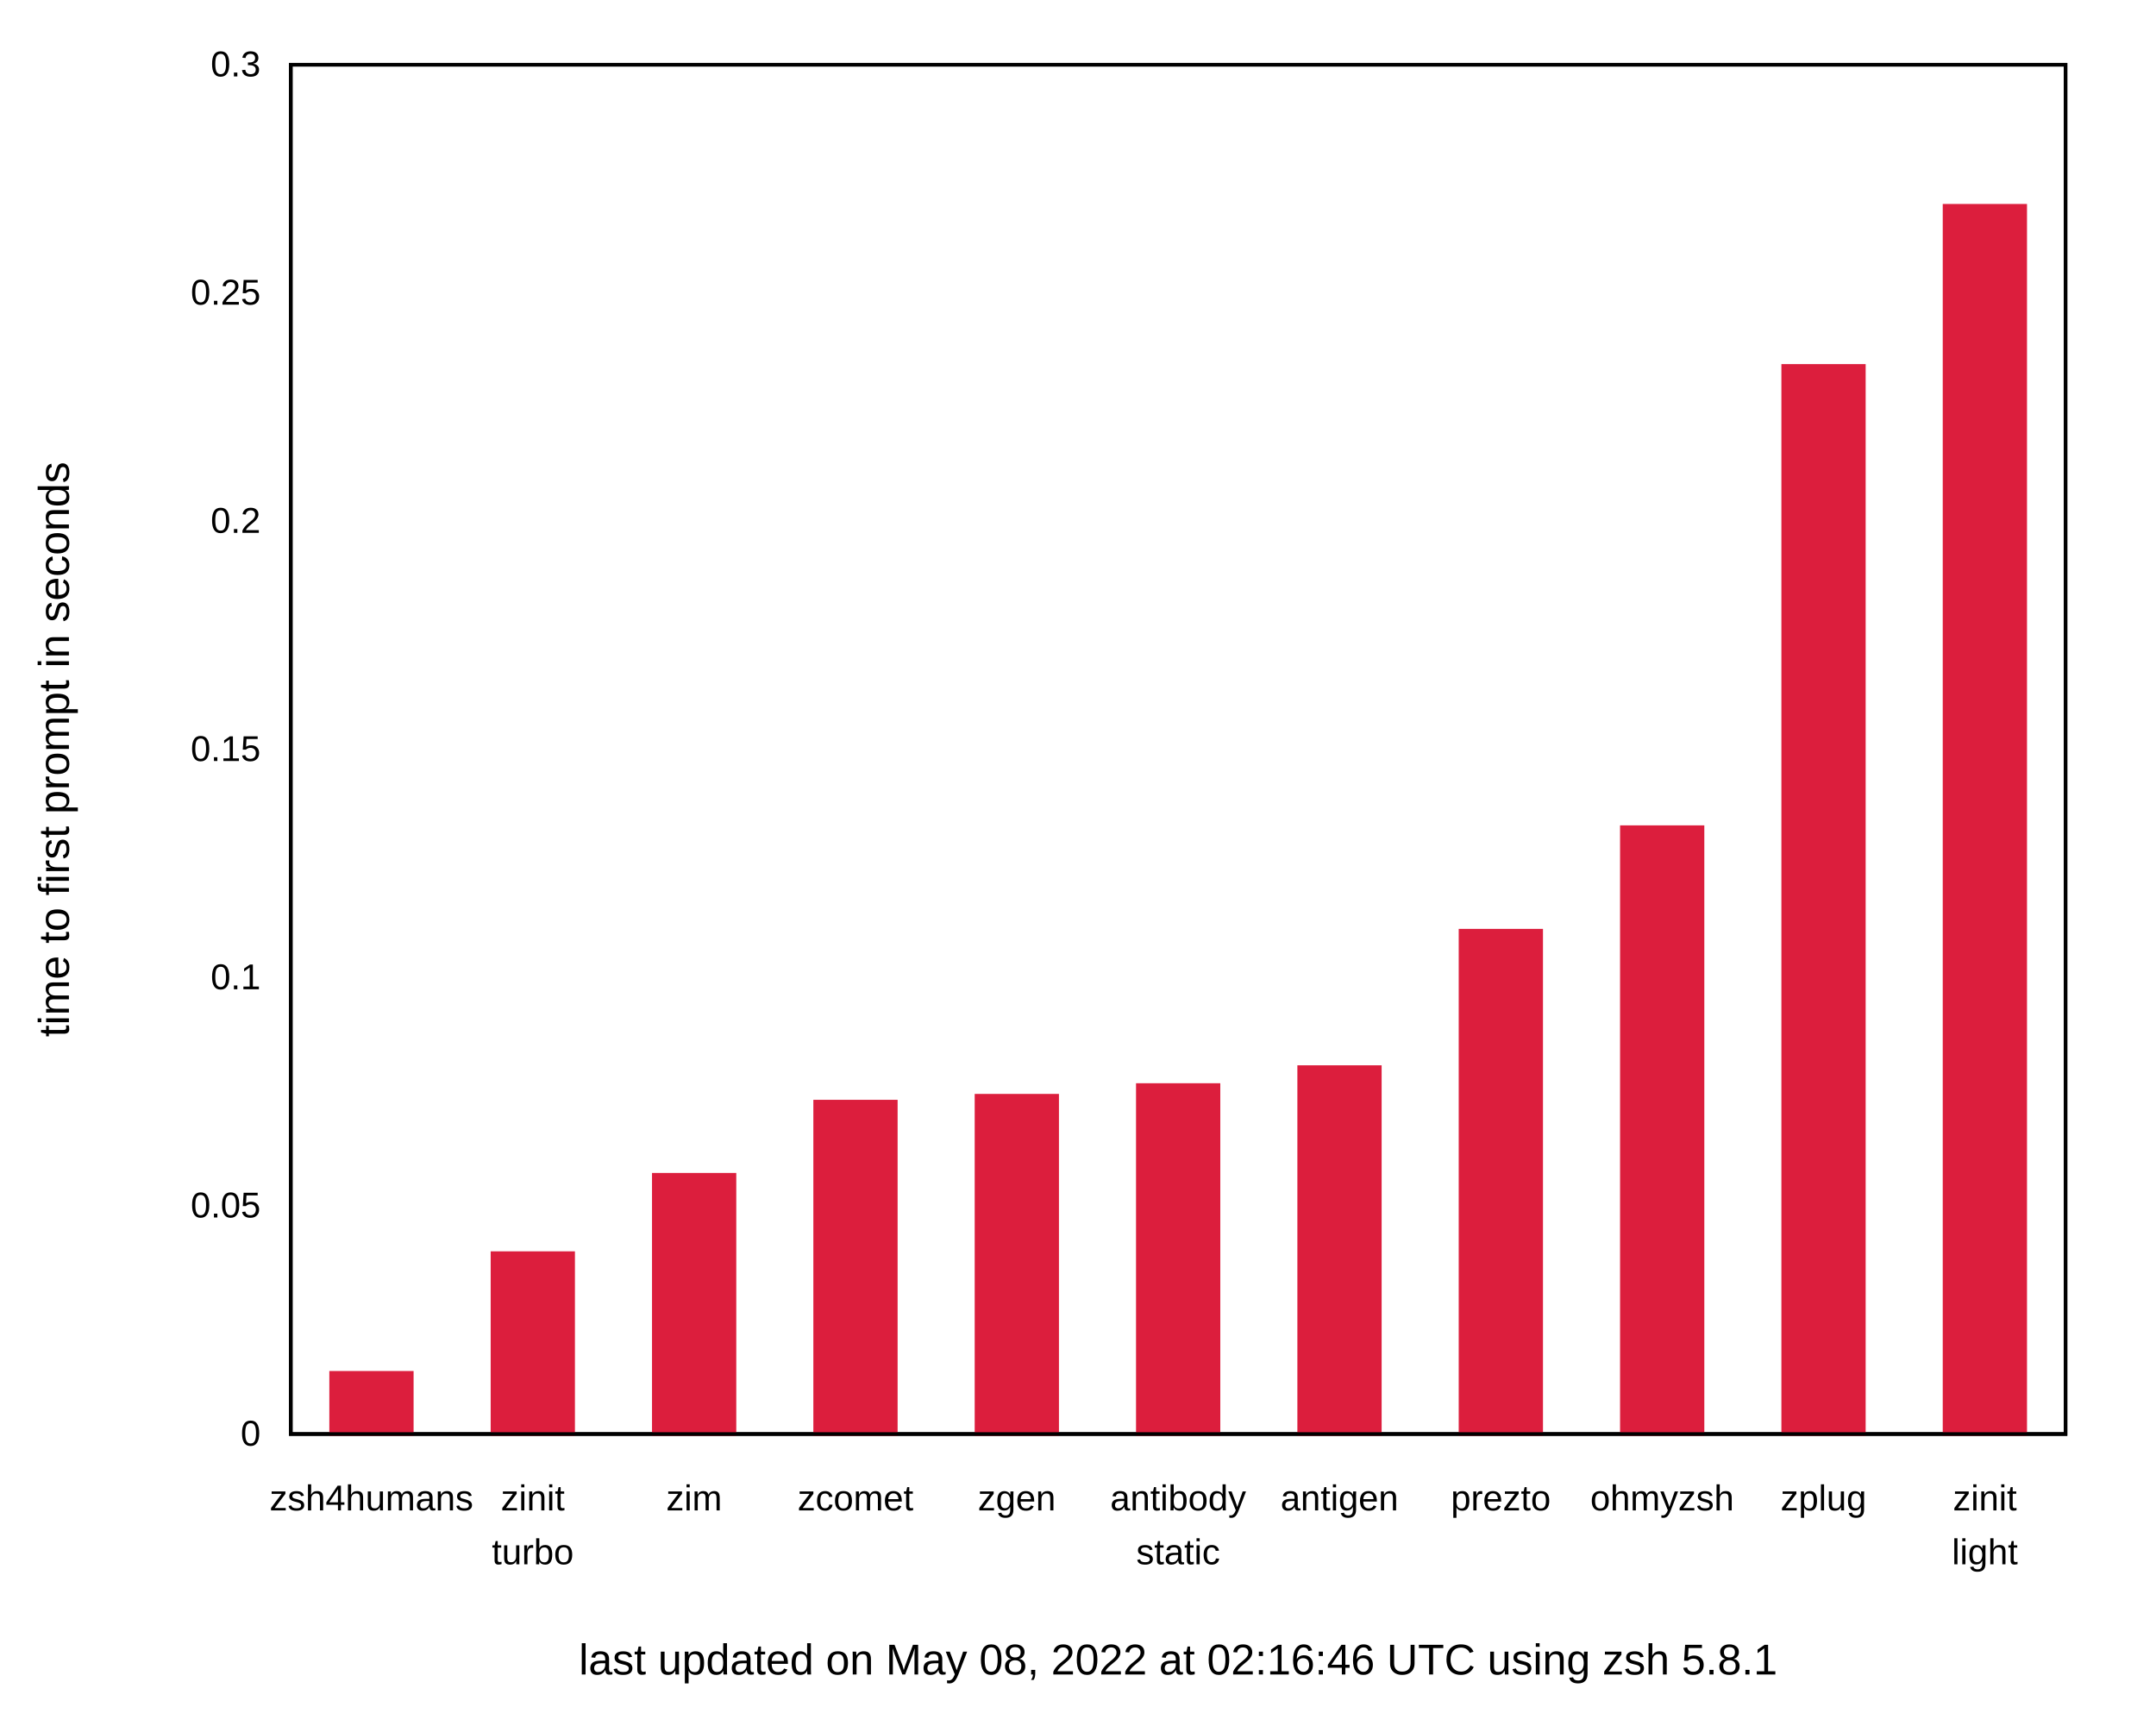
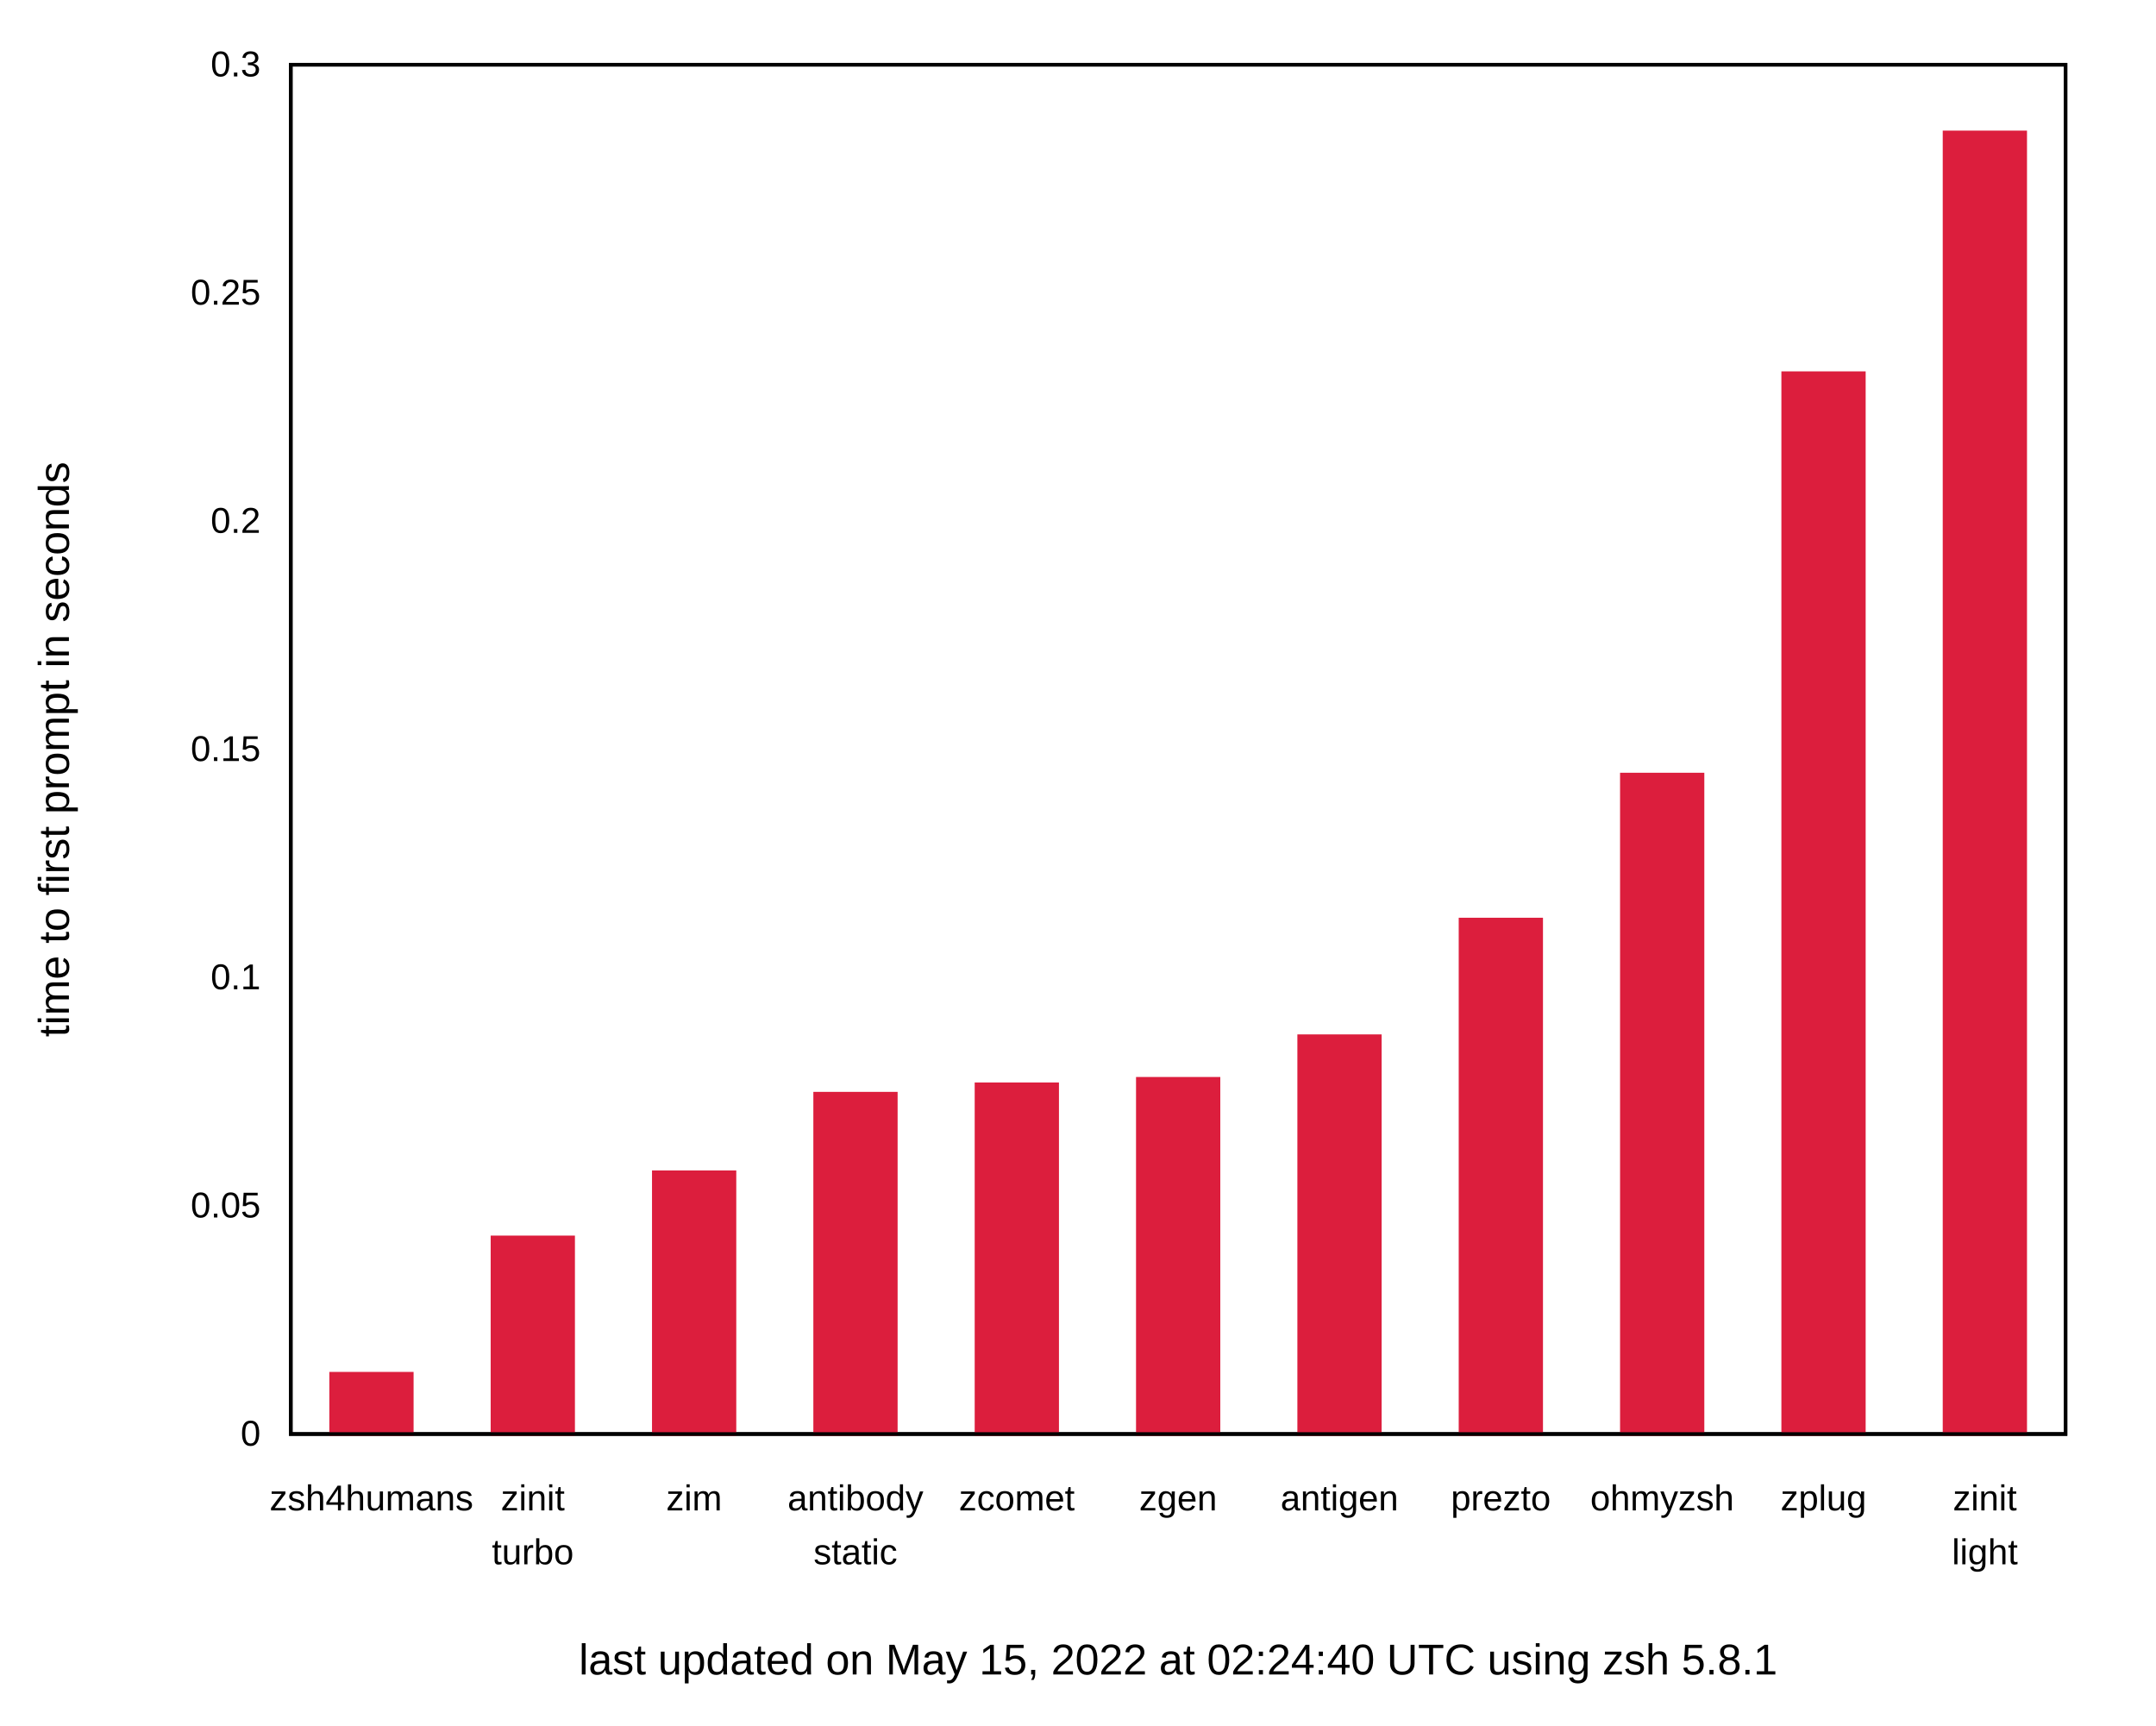
<svg xmlns="http://www.w3.org/2000/svg" xmlns:xlink="http://www.w3.org/1999/xlink" width="600" height="480" viewBox="0 0 600 480">
  <g id="gnuplot_canvas">
    <rect x="0" y="0" width="600" height="480" fill="none" />
    <defs>
      <circle id="gpDot" r="0.5" stroke-width="0.5" stroke="currentColor" />
      <path id="gpPt0" stroke-width="0.222" stroke="currentColor" d="M-1,0 h2 M0,-1 v2" />
      <path id="gpPt1" stroke-width="0.222" stroke="currentColor" d="M-1,-1 L1,1 M1,-1 L-1,1" />
      <path id="gpPt2" stroke-width="0.222" stroke="currentColor" d="M-1,0 L1,0 M0,-1 L0,1 M-1,-1 L1,1 M-1,1 L1,-1" />
      <rect id="gpPt3" stroke-width="0.222" stroke="currentColor" x="-1" y="-1" width="2" height="2" />
      <rect id="gpPt4" stroke-width="0.222" stroke="currentColor" fill="currentColor" x="-1" y="-1" width="2" height="2" />
      <circle id="gpPt5" stroke-width="0.222" stroke="currentColor" cx="0" cy="0" r="1" />
      <use xlink:href="#gpPt5" id="gpPt6" fill="currentColor" stroke="none" />
      <path id="gpPt7" stroke-width="0.222" stroke="currentColor" d="M0,-1.33 L-1.33,0.67 L1.33,0.67 z" />
      <use xlink:href="#gpPt7" id="gpPt8" fill="currentColor" stroke="none" />
      <use xlink:href="#gpPt7" id="gpPt9" stroke="currentColor" transform="rotate(180)" />
      <use xlink:href="#gpPt9" id="gpPt10" fill="currentColor" stroke="none" />
      <use xlink:href="#gpPt3" id="gpPt11" stroke="currentColor" transform="rotate(45)" />
      <use xlink:href="#gpPt11" id="gpPt12" fill="currentColor" stroke="none" />
      <path id="gpPt13" stroke-width="0.222" stroke="currentColor" d="M0,1.330 L1.265,0.411 L0.782,-1.067 L-0.782,-1.076 L-1.265,0.411 z" />
      <use xlink:href="#gpPt13" id="gpPt14" fill="currentColor" stroke="none" />
      <filter id="textbox" filterUnits="objectBoundingBox" x="0" y="0" height="1" width="1">
        <feFlood flood-color="white" flood-opacity="1" result="bgnd" />
        <feComposite in="SourceGraphic" in2="bgnd" operator="atop" />
      </filter>
      <filter id="greybox" filterUnits="objectBoundingBox" x="0" y="0" height="1" width="1">
        <feFlood flood-color="lightgrey" flood-opacity="1" result="grey" />
        <feComposite in="SourceGraphic" in2="grey" operator="atop" />
      </filter>
    </defs>
    <g fill="none" color="white" stroke="currentColor" stroke-width="1.00" stroke-linecap="butt" stroke-linejoin="miter">
</g>
    <g fill="none" color="black" stroke="currentColor" stroke-width="1.00" stroke-linecap="butt" stroke-linejoin="miter">
      <g stroke="none" shape-rendering="crispEdges">
        <polygon fill="rgb(255, 255, 255)" points="0.00,480.00 599.99,480.00 599.99,0.01 0.00,0.01 " />
      </g>
    </g>
    <g fill="none" color="black" stroke="currentColor" stroke-width="1.00" stroke-linecap="butt" stroke-linejoin="miter">
      <path stroke="black" d="M80.92,399.00 M574.82,399.00  " />
      <g transform="translate(72.53,402.25)" stroke="none" fill="black" font-family="Arial" font-size="10.00" text-anchor="end">
        <text>
          <tspan font-family="Arial"> 0</tspan>
        </text>
      </g>
    </g>
    <g fill="none" color="black" stroke="currentColor" stroke-width="1.00" stroke-linecap="butt" stroke-linejoin="miter">
      <path stroke="black" d="M80.92,335.50 M574.82,335.50  " />
      <g transform="translate(72.53,338.75)" stroke="none" fill="black" font-family="Arial" font-size="10.00" text-anchor="end">
        <text>
          <tspan font-family="Arial"> 0.05</tspan>
        </text>
      </g>
    </g>
    <g fill="none" color="black" stroke="currentColor" stroke-width="1.00" stroke-linecap="butt" stroke-linejoin="miter">
      <path stroke="black" d="M80.92,272.00 M574.82,272.00  " />
      <g transform="translate(72.53,275.25)" stroke="none" fill="black" font-family="Arial" font-size="10.00" text-anchor="end">
        <text>
          <tspan font-family="Arial"> 0.1</tspan>
        </text>
      </g>
    </g>
    <g fill="none" color="black" stroke="currentColor" stroke-width="1.00" stroke-linecap="butt" stroke-linejoin="miter">
      <path stroke="black" d="M80.92,208.50 M574.82,208.50  " />
      <g transform="translate(72.53,211.75)" stroke="none" fill="black" font-family="Arial" font-size="10.00" text-anchor="end">
        <text>
          <tspan font-family="Arial"> 0.15</tspan>
        </text>
      </g>
    </g>
    <g fill="none" color="black" stroke="currentColor" stroke-width="1.00" stroke-linecap="butt" stroke-linejoin="miter">
      <path stroke="black" d="M80.92,145.01 M574.82,145.01  " />
      <g transform="translate(72.53,148.26)" stroke="none" fill="black" font-family="Arial" font-size="10.00" text-anchor="end">
        <text>
          <tspan font-family="Arial"> 0.2</tspan>
        </text>
      </g>
    </g>
    <g fill="none" color="black" stroke="currentColor" stroke-width="1.00" stroke-linecap="butt" stroke-linejoin="miter">
      <path stroke="black" d="M80.92,81.51 M574.82,81.51  " />
      <g transform="translate(72.53,84.76)" stroke="none" fill="black" font-family="Arial" font-size="10.00" text-anchor="end">
        <text>
          <tspan font-family="Arial"> 0.25</tspan>
        </text>
      </g>
    </g>
    <g fill="none" color="black" stroke="currentColor" stroke-width="1.00" stroke-linecap="butt" stroke-linejoin="miter">
      <path stroke="black" d="M80.92,18.01 M574.82,18.01  " />
      <g transform="translate(72.53,21.26)" stroke="none" fill="black" font-family="Arial" font-size="10.00" text-anchor="end">
        <text>
          <tspan font-family="Arial"> 0.3</tspan>
        </text>
      </g>
    </g>
    <g fill="none" color="black" stroke="currentColor" stroke-width="1.00" stroke-linecap="butt" stroke-linejoin="miter">
      <path stroke="black" d="M103.37,399.00 M103.37,18.01  " />
      <g transform="translate(103.37,420.25)" stroke="none" fill="black" font-family="Arial" font-size="10.00" text-anchor="middle">
        <text>
          <tspan font-family="Arial">zsh4humans</tspan>
        </text>
      </g>
    </g>
    <g fill="none" color="black" stroke="currentColor" stroke-width="1.00" stroke-linecap="butt" stroke-linejoin="miter">
      <path stroke="black" d="M148.27,399.00 M148.27,18.01  " />
      <g transform="translate(148.27,420.25)" stroke="none" fill="black" font-family="Arial" font-size="10.00" text-anchor="middle">
        <text>
          <tspan font-family="Arial">zinit</tspan>
        </text>
      </g>
      <g transform="translate(148.27,435.25)" stroke="none" fill="black" font-family="Arial" font-size="10.00" text-anchor="middle">
        <text>
          <tspan font-family="Arial">turbo</tspan>
        </text>
      </g>
    </g>
    <g fill="none" color="black" stroke="currentColor" stroke-width="1.00" stroke-linecap="butt" stroke-linejoin="miter">
      <path stroke="black" d="M193.17,399.00 M193.17,18.01  " />
      <g transform="translate(193.17,420.25)" stroke="none" fill="black" font-family="Arial" font-size="10.00" text-anchor="middle">
        <text>
          <tspan font-family="Arial">zim</tspan>
        </text>
      </g>
    </g>
    <g fill="none" color="black" stroke="currentColor" stroke-width="1.00" stroke-linecap="butt" stroke-linejoin="miter">
      <path stroke="black" d="M238.07,399.00 M238.07,18.01  " />
      <g transform="translate(238.07,420.25)" stroke="none" fill="black" font-family="Arial" font-size="10.00" text-anchor="middle">
        <text>
-           <tspan font-family="Arial">zcomet</tspan>
+           <tspan font-family="Arial">antibody</tspan>
+         </text>
+       </g>
+       <g transform="translate(238.07,435.25)" stroke="none" fill="black" font-family="Arial" font-size="10.00" text-anchor="middle">
+         <text>
+           <tspan font-family="Arial">static</tspan>
        </text>
      </g>
    </g>
    <g fill="none" color="black" stroke="currentColor" stroke-width="1.00" stroke-linecap="butt" stroke-linejoin="miter">
      <path stroke="black" d="M282.97,399.00 M282.97,18.01  " />
      <g transform="translate(282.97,420.25)" stroke="none" fill="black" font-family="Arial" font-size="10.00" text-anchor="middle">
        <text>
-           <tspan font-family="Arial">zgen</tspan>
+           <tspan font-family="Arial">zcomet</tspan>
        </text>
      </g>
    </g>
    <g fill="none" color="black" stroke="currentColor" stroke-width="1.00" stroke-linecap="butt" stroke-linejoin="miter">
      <path stroke="black" d="M327.87,399.00 M327.87,18.01  " />
      <g transform="translate(327.87,420.25)" stroke="none" fill="black" font-family="Arial" font-size="10.00" text-anchor="middle">
        <text>
-           <tspan font-family="Arial">antibody</tspan>
-         </text>
-       </g>
-       <g transform="translate(327.87,435.25)" stroke="none" fill="black" font-family="Arial" font-size="10.00" text-anchor="middle">
-         <text>
-           <tspan font-family="Arial">static</tspan>
+           <tspan font-family="Arial">zgen</tspan>
        </text>
      </g>
    </g>
    <g fill="none" color="black" stroke="currentColor" stroke-width="1.00" stroke-linecap="butt" stroke-linejoin="miter">
      <path stroke="black" d="M372.77,399.00 M372.77,18.01  " />
      <g transform="translate(372.77,420.25)" stroke="none" fill="black" font-family="Arial" font-size="10.00" text-anchor="middle">
        <text>
          <tspan font-family="Arial">antigen</tspan>
        </text>
      </g>
    </g>
    <g fill="none" color="black" stroke="currentColor" stroke-width="1.00" stroke-linecap="butt" stroke-linejoin="miter">
      <path stroke="black" d="M417.67,399.00 M417.67,18.01  " />
      <g transform="translate(417.67,420.25)" stroke="none" fill="black" font-family="Arial" font-size="10.00" text-anchor="middle">
        <text>
          <tspan font-family="Arial">prezto</tspan>
        </text>
      </g>
    </g>
    <g fill="none" color="black" stroke="currentColor" stroke-width="1.00" stroke-linecap="butt" stroke-linejoin="miter">
      <path stroke="black" d="M462.57,399.00 M462.57,18.01  " />
      <g transform="translate(462.57,420.25)" stroke="none" fill="black" font-family="Arial" font-size="10.00" text-anchor="middle">
        <text>
          <tspan font-family="Arial">ohmyzsh</tspan>
        </text>
      </g>
    </g>
    <g fill="none" color="black" stroke="currentColor" stroke-width="1.00" stroke-linecap="butt" stroke-linejoin="miter">
      <path stroke="black" d="M507.47,399.00 M507.47,18.01  " />
      <g transform="translate(507.47,420.25)" stroke="none" fill="black" font-family="Arial" font-size="10.00" text-anchor="middle">
        <text>
          <tspan font-family="Arial">zplug</tspan>
        </text>
      </g>
    </g>
    <g fill="none" color="black" stroke="currentColor" stroke-width="1.00" stroke-linecap="butt" stroke-linejoin="miter">
      <path stroke="black" d="M552.37,399.00 M552.37,18.01  " />
      <g transform="translate(552.37,420.25)" stroke="none" fill="black" font-family="Arial" font-size="10.00" text-anchor="middle">
        <text>
          <tspan font-family="Arial">zinit</tspan>
        </text>
      </g>
      <g transform="translate(552.37,435.25)" stroke="none" fill="black" font-family="Arial" font-size="10.00" text-anchor="middle">
        <text>
          <tspan font-family="Arial">light</tspan>
        </text>
      </g>
    </g>
    <g fill="none" color="black" stroke="currentColor" stroke-width="1.00" stroke-linecap="butt" stroke-linejoin="miter">
</g>
    <g fill="none" color="black" stroke="currentColor" stroke-width="1.00" stroke-linecap="butt" stroke-linejoin="miter">
      <path stroke="black" d="M80.92,18.01 L80.92,399.00 L574.82,399.00 L574.82,18.01 L80.92,18.01 Z  " />
      <g transform="translate(327.87,465.90)" stroke="none" fill="black" font-family="Arial" font-size="12.00" text-anchor="middle">
        <text>
-           <tspan font-family="Arial">last updated on May 08, 2022 at 02:16:46 UTC using zsh 5.8.1</tspan>
+           <tspan font-family="Arial">last updated on May 15, 2022 at 02:24:40 UTC using zsh 5.8.1</tspan>
        </text>
      </g>
    </g>
    <g fill="none" color="black" stroke="currentColor" stroke-width="1.00" stroke-linecap="butt" stroke-linejoin="miter">
      <g transform="translate(19.18,208.51) rotate(270)" stroke="none" fill="black" font-family="Arial" font-size="12.00" text-anchor="middle">
        <text>
          <tspan font-family="Arial">time to first prompt in seconds</tspan>
        </text>
      </g>
    </g>
    <g fill="none" color="black" stroke="currentColor" stroke-width="1.00" stroke-linecap="butt" stroke-linejoin="miter">
</g>
    <g id="gnuplot_plot_1">
      <g fill="none" color="black" stroke="currentColor" stroke-width="1.00" stroke-linecap="butt" stroke-linejoin="miter">
        <g stroke="none" shape-rendering="crispEdges">
-           <polygon fill="rgb(220,  30,  61)" points="92.15,399.00 114.61,399.00 114.61,381.96 92.15,381.96 " />
-         </g>
-         <path stroke="rgb(220,  30,  61)" d="M92.15,399.00 L92.15,381.97 L114.60,381.97 L114.60,399.00 L92.15,399.00 Z  " />
-         <g stroke="none" shape-rendering="crispEdges">
-           <polygon fill="rgb(220,  30,  61)" points="137.05,399.00 159.51,399.00 159.51,348.66 137.05,348.66 " />
-         </g>
-         <path stroke="rgb(220,  30,  61)" d="M137.05,399.00 L137.05,348.67 L159.50,348.67 L159.50,399.00 L137.05,399.00 Z  " />
-         <g stroke="none" shape-rendering="crispEdges">
-           <polygon fill="rgb(220,  30,  61)" points="181.95,399.00 204.41,399.00 204.41,326.85 181.95,326.85 " />
-         </g>
-         <path stroke="rgb(220,  30,  61)" d="M181.95,399.00 L181.95,326.86 L204.40,326.86 L204.40,399.00 L181.95,399.00 Z  " />
-         <g stroke="none" shape-rendering="crispEdges">
-           <polygon fill="rgb(220,  30,  61)" points="226.85,399.00 249.31,399.00 249.31,306.50 226.85,306.50 " />
-         </g>
-         <path stroke="rgb(220,  30,  61)" d="M226.85,399.00 L226.85,306.51 L249.30,306.51 L249.30,399.00 L226.85,399.00 Z  " />
-         <g stroke="none" shape-rendering="crispEdges">
-           <polygon fill="rgb(220,  30,  61)" points="271.75,399.00 294.21,399.00 294.21,304.86 271.75,304.86 " />
-         </g>
-         <path stroke="rgb(220,  30,  61)" d="M271.75,399.00 L271.75,304.87 L294.20,304.87 L294.20,399.00 L271.75,399.00 Z  " />
-         <g stroke="none" shape-rendering="crispEdges">
-           <polygon fill="rgb(220,  30,  61)" points="316.65,399.00 339.11,399.00 339.11,301.89 316.65,301.89 " />
-         </g>
-         <path stroke="rgb(220,  30,  61)" d="M316.65,399.00 L316.65,301.90 L339.10,301.90 L339.10,399.00 L316.65,399.00 Z  " />
-         <g stroke="none" shape-rendering="crispEdges">
-           <polygon fill="rgb(220,  30,  61)" points="361.55,399.00 384.01,399.00 384.01,296.90 361.55,296.90 " />
-         </g>
-         <path stroke="rgb(220,  30,  61)" d="M361.55,399.00 L361.55,296.91 L384.00,296.91 L384.00,399.00 L361.55,399.00 Z  " />
-         <g stroke="none" shape-rendering="crispEdges">
-           <polygon fill="rgb(220,  30,  61)" points="406.45,399.00 428.91,399.00 428.91,258.94 406.45,258.94 " />
-         </g>
-         <path stroke="rgb(220,  30,  61)" d="M406.45,399.00 L406.45,258.95 L428.90,258.95 L428.90,399.00 L406.45,399.00 Z  " />
-         <g stroke="none" shape-rendering="crispEdges">
-           <polygon fill="rgb(220,  30,  61)" points="451.35,399.00 473.81,399.00 473.81,230.14 451.35,230.14 " />
-         </g>
-         <path stroke="rgb(220,  30,  61)" d="M451.35,399.00 L451.35,230.15 L473.80,230.15 L473.80,399.00 L451.35,399.00 Z  " />
-         <g stroke="none" shape-rendering="crispEdges">
-           <polygon fill="rgb(220,  30,  61)" points="496.25,399.00 518.71,399.00 518.71,101.80 496.25,101.80 " />
-         </g>
-         <path stroke="rgb(220,  30,  61)" d="M496.25,399.00 L496.25,101.81 L518.70,101.81 L518.70,399.00 L496.25,399.00 Z  " />
-         <g stroke="none" shape-rendering="crispEdges">
-           <polygon fill="rgb(220,  30,  61)" points="541.15,399.00 563.61,399.00 563.61,57.24 541.15,57.24 " />
-         </g>
-         <path stroke="rgb(220,  30,  61)" d="M541.15,399.00 L541.15,57.25 L563.60,57.25 L563.60,399.00 L541.15,399.00 Z  " />
+           <polygon fill="rgb(220,  30,  61)" points="92.15,399.00 114.61,399.00 114.61,382.21 92.15,382.21 " />
+         </g>
+         <path stroke="rgb(220,  30,  61)" d="M92.15,399.00 L92.15,382.22 L114.60,382.22 L114.60,399.00 L92.15,399.00 Z  " />
+         <g stroke="none" shape-rendering="crispEdges">
+           <polygon fill="rgb(220,  30,  61)" points="137.05,399.00 159.51,399.00 159.51,344.28 137.05,344.28 " />
+         </g>
+         <path stroke="rgb(220,  30,  61)" d="M137.05,399.00 L137.05,344.29 L159.50,344.29 L159.50,399.00 L137.05,399.00 Z  " />
+         <g stroke="none" shape-rendering="crispEdges">
+           <polygon fill="rgb(220,  30,  61)" points="181.95,399.00 204.41,399.00 204.41,326.15 181.95,326.15 " />
+         </g>
+         <path stroke="rgb(220,  30,  61)" d="M181.95,399.00 L181.95,326.16 L204.40,326.16 L204.40,399.00 L181.95,399.00 Z  " />
+         <g stroke="none" shape-rendering="crispEdges">
+           <polygon fill="rgb(220,  30,  61)" points="226.85,399.00 249.31,399.00 249.31,304.29 226.85,304.29 " />
+         </g>
+         <path stroke="rgb(220,  30,  61)" d="M226.85,399.00 L226.85,304.30 L249.30,304.30 L249.30,399.00 L226.85,399.00 Z  " />
+         <g stroke="none" shape-rendering="crispEdges">
+           <polygon fill="rgb(220,  30,  61)" points="271.75,399.00 294.21,399.00 294.21,301.68 271.75,301.68 " />
+         </g>
+         <path stroke="rgb(220,  30,  61)" d="M271.75,399.00 L271.75,301.69 L294.20,301.69 L294.20,399.00 L271.75,399.00 Z  " />
+         <g stroke="none" shape-rendering="crispEdges">
+           <polygon fill="rgb(220,  30,  61)" points="316.65,399.00 339.11,399.00 339.11,300.15 316.65,300.15 " />
+         </g>
+         <path stroke="rgb(220,  30,  61)" d="M316.65,399.00 L316.65,300.16 L339.10,300.16 L339.10,399.00 L316.65,399.00 Z  " />
+         <g stroke="none" shape-rendering="crispEdges">
+           <polygon fill="rgb(220,  30,  61)" points="361.55,399.00 384.01,399.00 384.01,288.30 361.55,288.30 " />
+         </g>
+         <path stroke="rgb(220,  30,  61)" d="M361.55,399.00 L361.55,288.31 L384.00,288.31 L384.00,399.00 L361.55,399.00 Z  " />
+         <g stroke="none" shape-rendering="crispEdges">
+           <polygon fill="rgb(220,  30,  61)" points="406.45,399.00 428.91,399.00 428.91,255.84 406.45,255.84 " />
+         </g>
+         <path stroke="rgb(220,  30,  61)" d="M406.45,399.00 L406.45,255.85 L428.90,255.85 L428.90,399.00 L406.45,399.00 Z  " />
+         <g stroke="none" shape-rendering="crispEdges">
+           <polygon fill="rgb(220,  30,  61)" points="451.35,399.00 473.81,399.00 473.81,215.50 451.35,215.50 " />
+         </g>
+         <path stroke="rgb(220,  30,  61)" d="M451.35,399.00 L451.35,215.51 L473.80,215.51 L473.80,399.00 L451.35,399.00 Z  " />
+         <g stroke="none" shape-rendering="crispEdges">
+           <polygon fill="rgb(220,  30,  61)" points="496.25,399.00 518.71,399.00 518.71,103.82 496.25,103.82 " />
+         </g>
+         <path stroke="rgb(220,  30,  61)" d="M496.25,399.00 L496.25,103.83 L518.70,103.83 L518.70,399.00 L496.25,399.00 Z  " />
+         <g stroke="none" shape-rendering="crispEdges">
+           <polygon fill="rgb(220,  30,  61)" points="541.15,399.00 563.61,399.00 563.61,36.83 541.15,36.83 " />
+         </g>
+         <path stroke="rgb(220,  30,  61)" d="M541.15,399.00 L541.15,36.84 L563.60,36.84 L563.60,399.00 L541.15,399.00 Z  " />
      </g>
    </g>
    <g fill="none" color="white" stroke="rgb(220,  30,  61)" stroke-width="2.00" stroke-linecap="butt" stroke-linejoin="miter">
</g>
    <g fill="none" color="black" stroke="currentColor" stroke-width="2.00" stroke-linecap="butt" stroke-linejoin="miter">
</g>
    <g fill="none" color="black" stroke="black" stroke-width="1.00" stroke-linecap="butt" stroke-linejoin="miter">
</g>
    <g fill="none" color="black" stroke="currentColor" stroke-width="1.00" stroke-linecap="butt" stroke-linejoin="miter">
      <path stroke="black" d="M80.92,18.01 L80.92,399.00 L574.82,399.00 L574.82,18.01 L80.92,18.01 Z  " />
    </g>
    <g fill="none" color="black" stroke="currentColor" stroke-width="1.00" stroke-linecap="butt" stroke-linejoin="miter">
</g>
  </g>
</svg>
